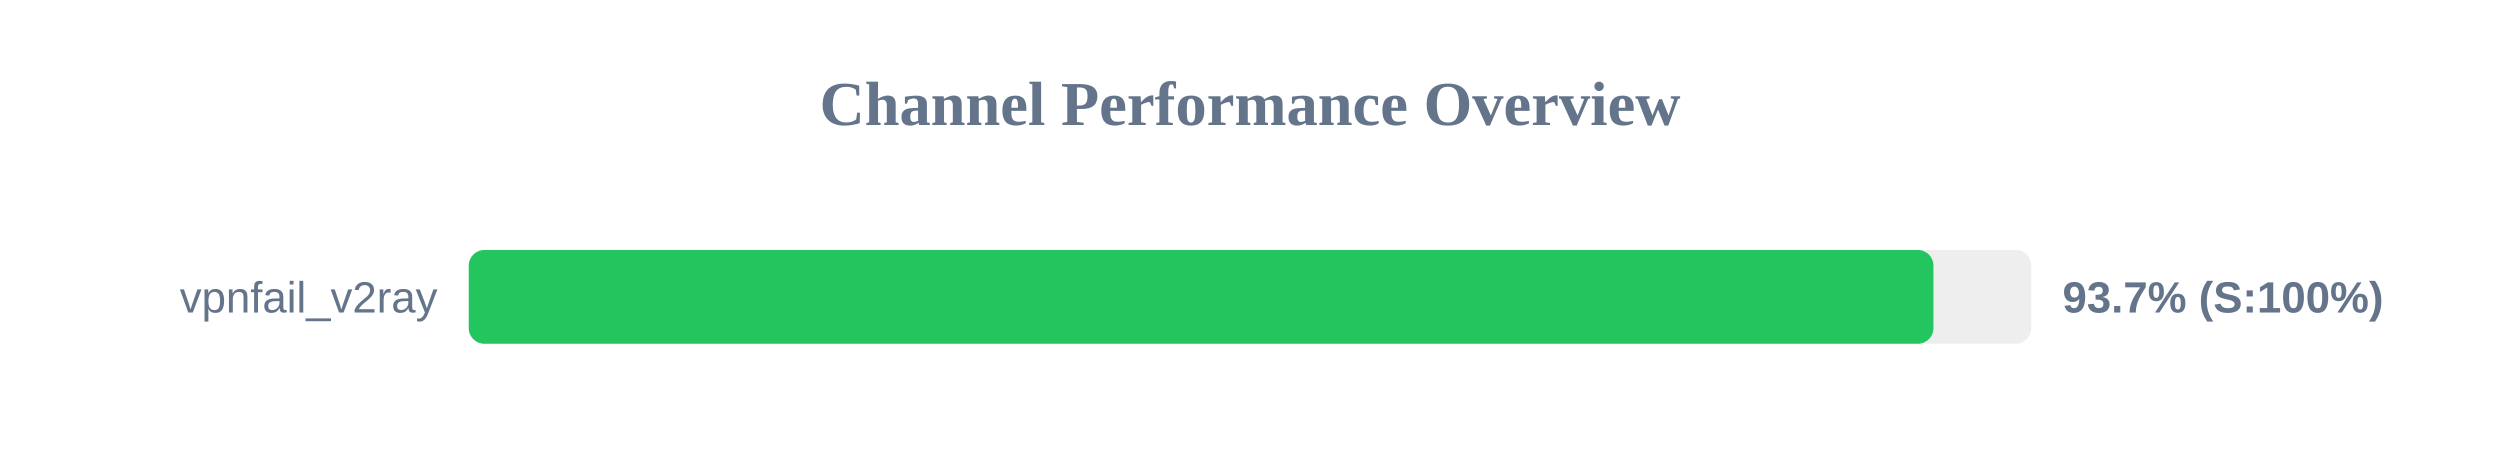
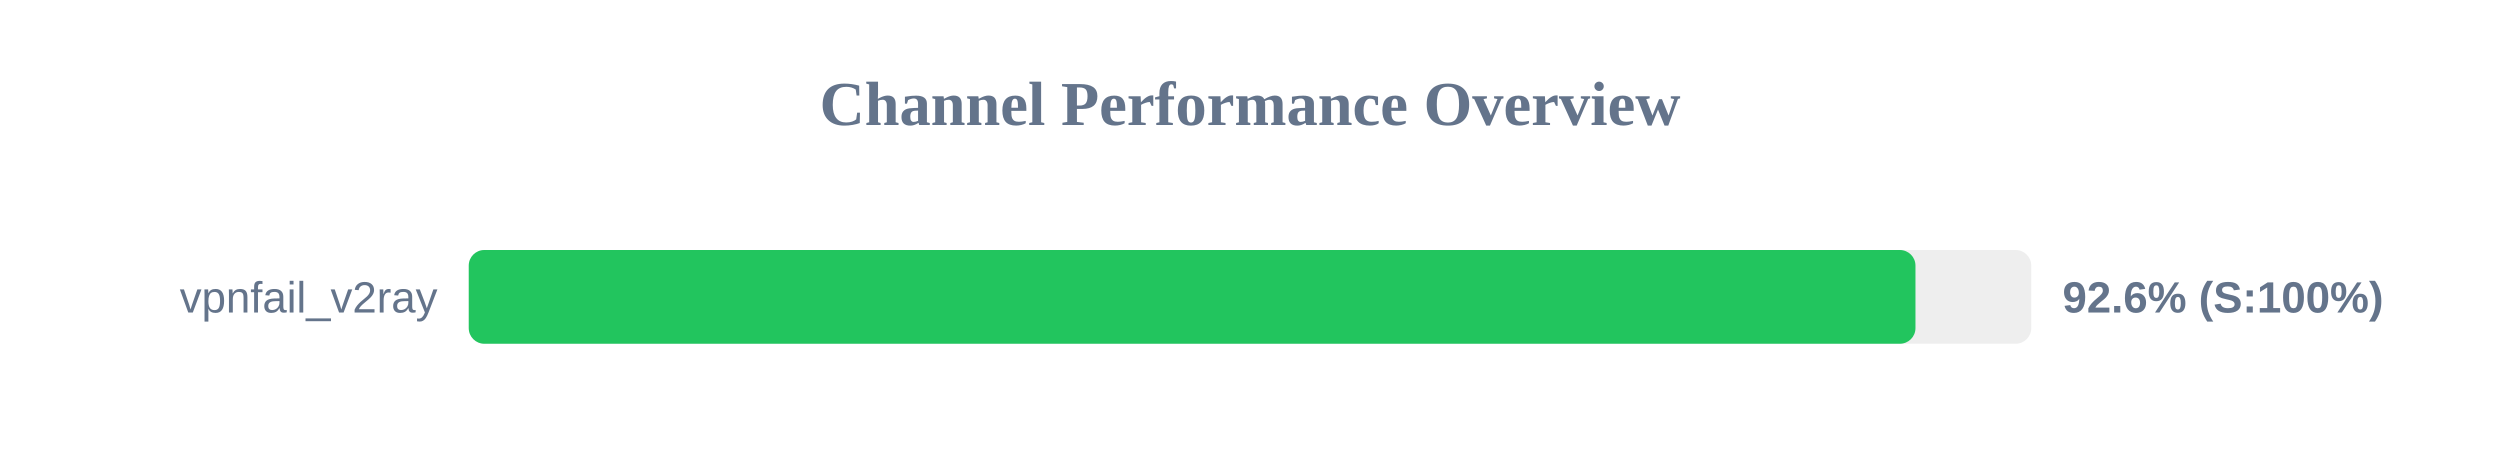
<svg xmlns="http://www.w3.org/2000/svg" width="800" height="150" version="1.1">
  <style>
        .row { font: 14px Arial; fill: #64748b; }
        .score { font: bold 14px Arial; fill: #64748b; }
    </style>
  <text x="400" y="40" text-anchor="middle" font-size="20px" font-weight="bold" fill="#64748b">Channel Performance Overview</text>
  <rect x="150" y="80" width="500" height="30" fill="#eee" rx="5" />
-   <rect x="150" y="80" width="468.7" height="30" fill="#22c55e" rx="5" />
+   <rect x="150" y="80" width="462.95" height="30" fill="#22c55e" rx="5" />
  <text x="140" y="100" text-anchor="end" class="row">vpnfail_v2ray</text>
-   <text x="660" y="100" text-anchor="start" class="score">93.7% (S:100%)</text>
+   <text x="660" y="100" text-anchor="start" class="score">92.6% (S:100%)</text>
</svg>
